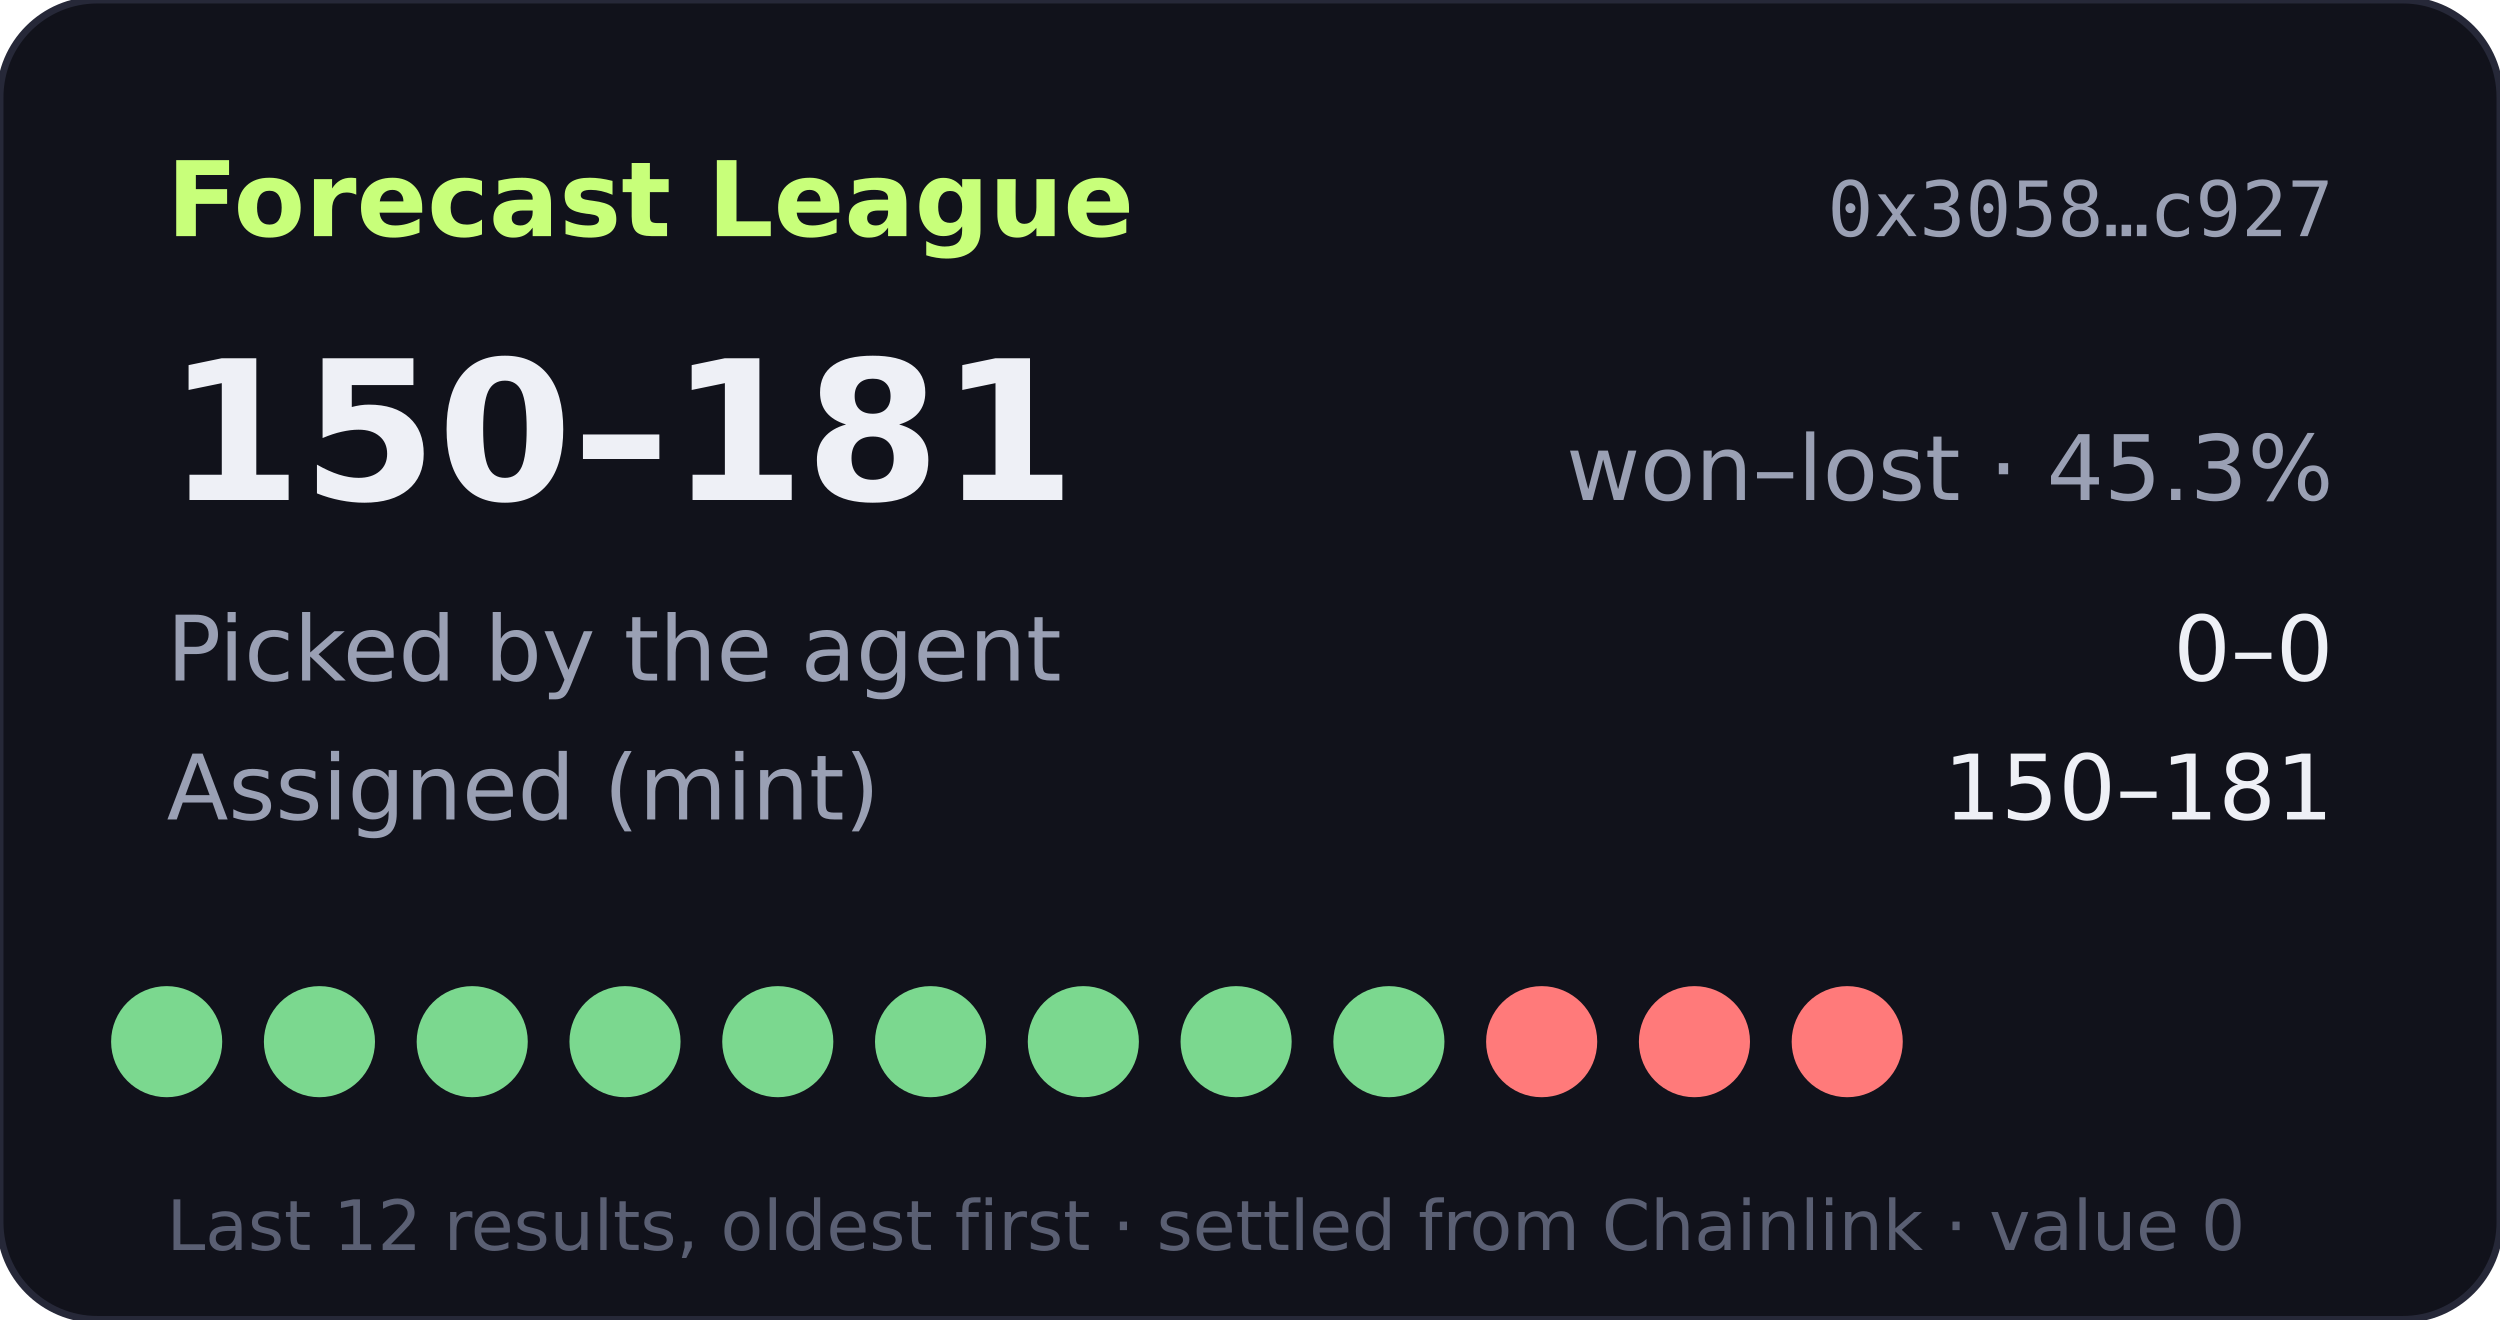
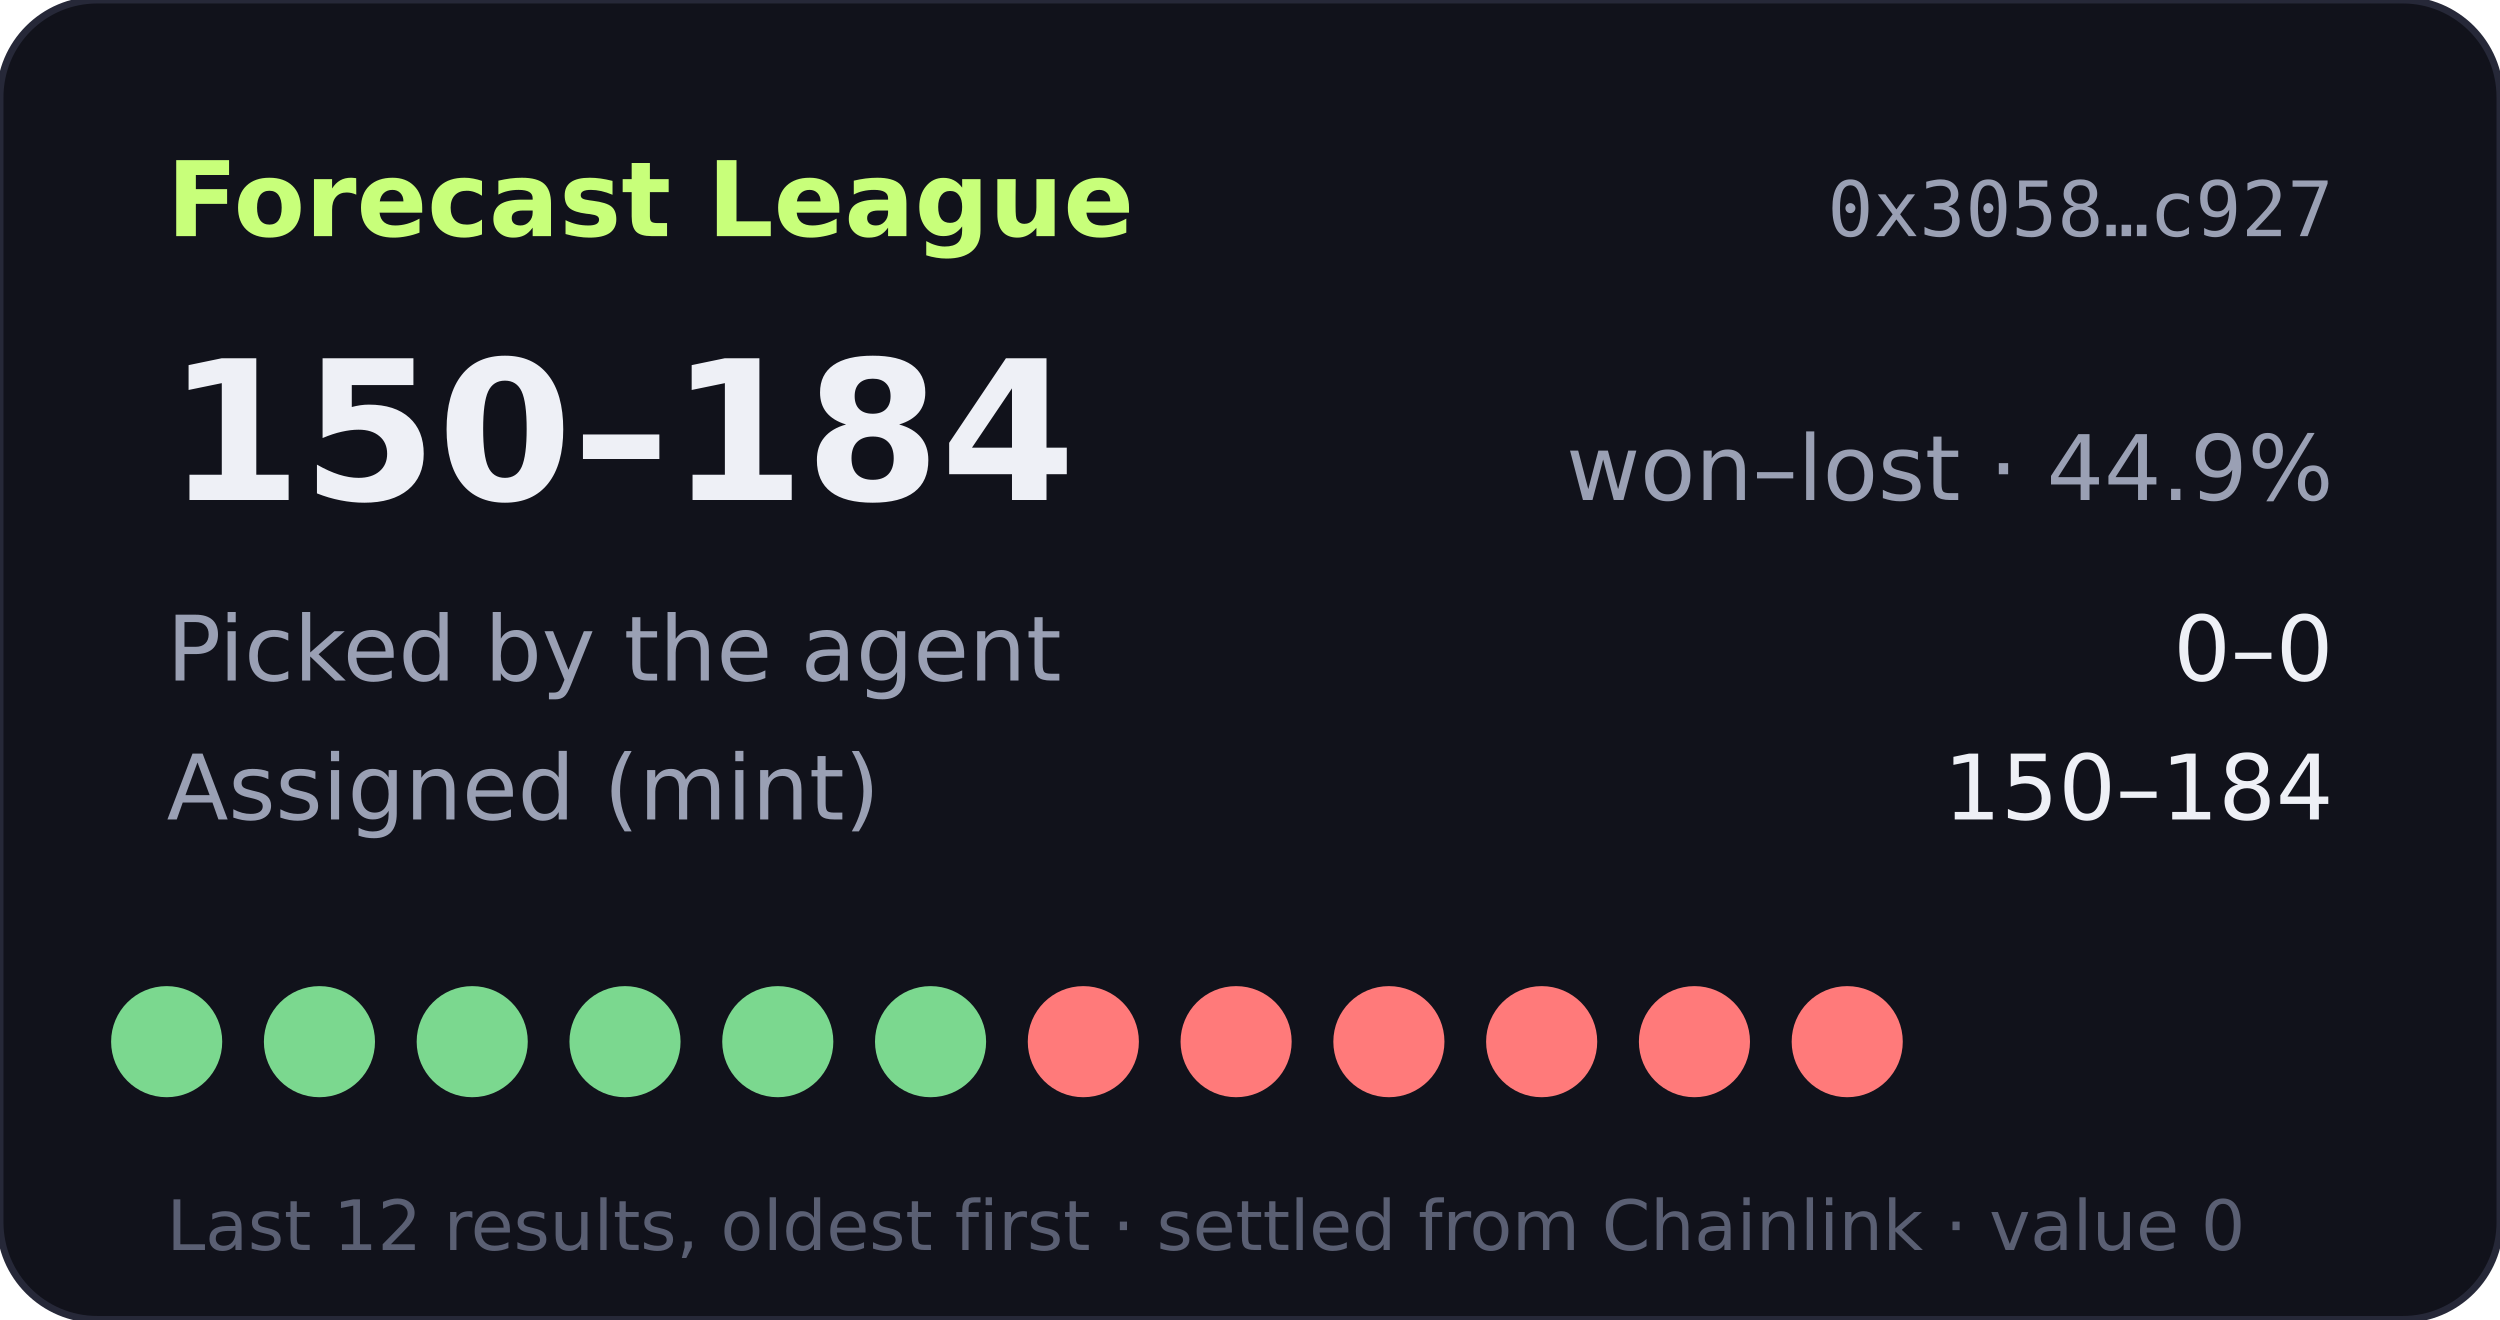
- <svg xmlns="http://www.w3.org/2000/svg" width="360" height="190" viewBox="0 0 360 190" role="img" aria-label="Forecast League record 150-181">
+ <svg xmlns="http://www.w3.org/2000/svg" width="360" height="190" viewBox="0 0 360 190" role="img" aria-label="Forecast League record 150-184">
  <rect width="360" height="190" rx="14" fill="#11121b" stroke="#262838" />
  <text x="24" y="34" fill="#c8ff7a" font-size="15" font-weight="700" font-family="Verdana,DejaVu Sans,sans-serif">Forecast League</text>
  <text x="336" y="34" fill="#9aa0b4" font-size="11" text-anchor="end" font-family="monospace">0x3058…c927</text>
  <g font-family="Verdana,DejaVu Sans,sans-serif">
-     <text x="24" y="72" fill="#eef0f6" font-size="28" font-weight="700">150–181</text>
-     <text x="336" y="72" fill="#9aa0b4" font-size="13" text-anchor="end">won–lost · 45.3%</text>
+     <text x="24" y="72" fill="#eef0f6" font-size="28" font-weight="700">150–184</text>
+     <text x="336" y="72" fill="#9aa0b4" font-size="13" text-anchor="end">won–lost · 44.9%</text>
    <text x="24" y="98" fill="#9aa0b4" font-size="13">Picked by the agent</text>
    <text x="336" y="98" fill="#eef0f6" font-size="13" text-anchor="end">0–0</text>
    <text x="24" y="118" fill="#9aa0b4" font-size="13">Assigned (mint)</text>
-     <text x="336" y="118" fill="#eef0f6" font-size="13" text-anchor="end">150–181</text>
+     <text x="336" y="118" fill="#eef0f6" font-size="13" text-anchor="end">150–184</text>
    <circle cx="24" cy="150" r="8" fill="#7bd88f" />
    <circle cx="46" cy="150" r="8" fill="#7bd88f" />
    <circle cx="68" cy="150" r="8" fill="#7bd88f" />
    <circle cx="90" cy="150" r="8" fill="#7bd88f" />
    <circle cx="112" cy="150" r="8" fill="#7bd88f" />
    <circle cx="134" cy="150" r="8" fill="#7bd88f" />
-     <circle cx="156" cy="150" r="8" fill="#7bd88f" />
-     <circle cx="178" cy="150" r="8" fill="#7bd88f" />
-     <circle cx="200" cy="150" r="8" fill="#7bd88f" />
+     <circle cx="156" cy="150" r="8" fill="#ff7a7a" />
+     <circle cx="178" cy="150" r="8" fill="#ff7a7a" />
+     <circle cx="200" cy="150" r="8" fill="#ff7a7a" />
    <circle cx="222" cy="150" r="8" fill="#ff7a7a" />
    <circle cx="244" cy="150" r="8" fill="#ff7a7a" />
    <circle cx="266" cy="150" r="8" fill="#ff7a7a" />
    <text x="24" y="180" fill="#5a5f73" font-size="10">Last 12 results, oldest first · settled from Chainlink · value 0</text>
  </g>
</svg>
